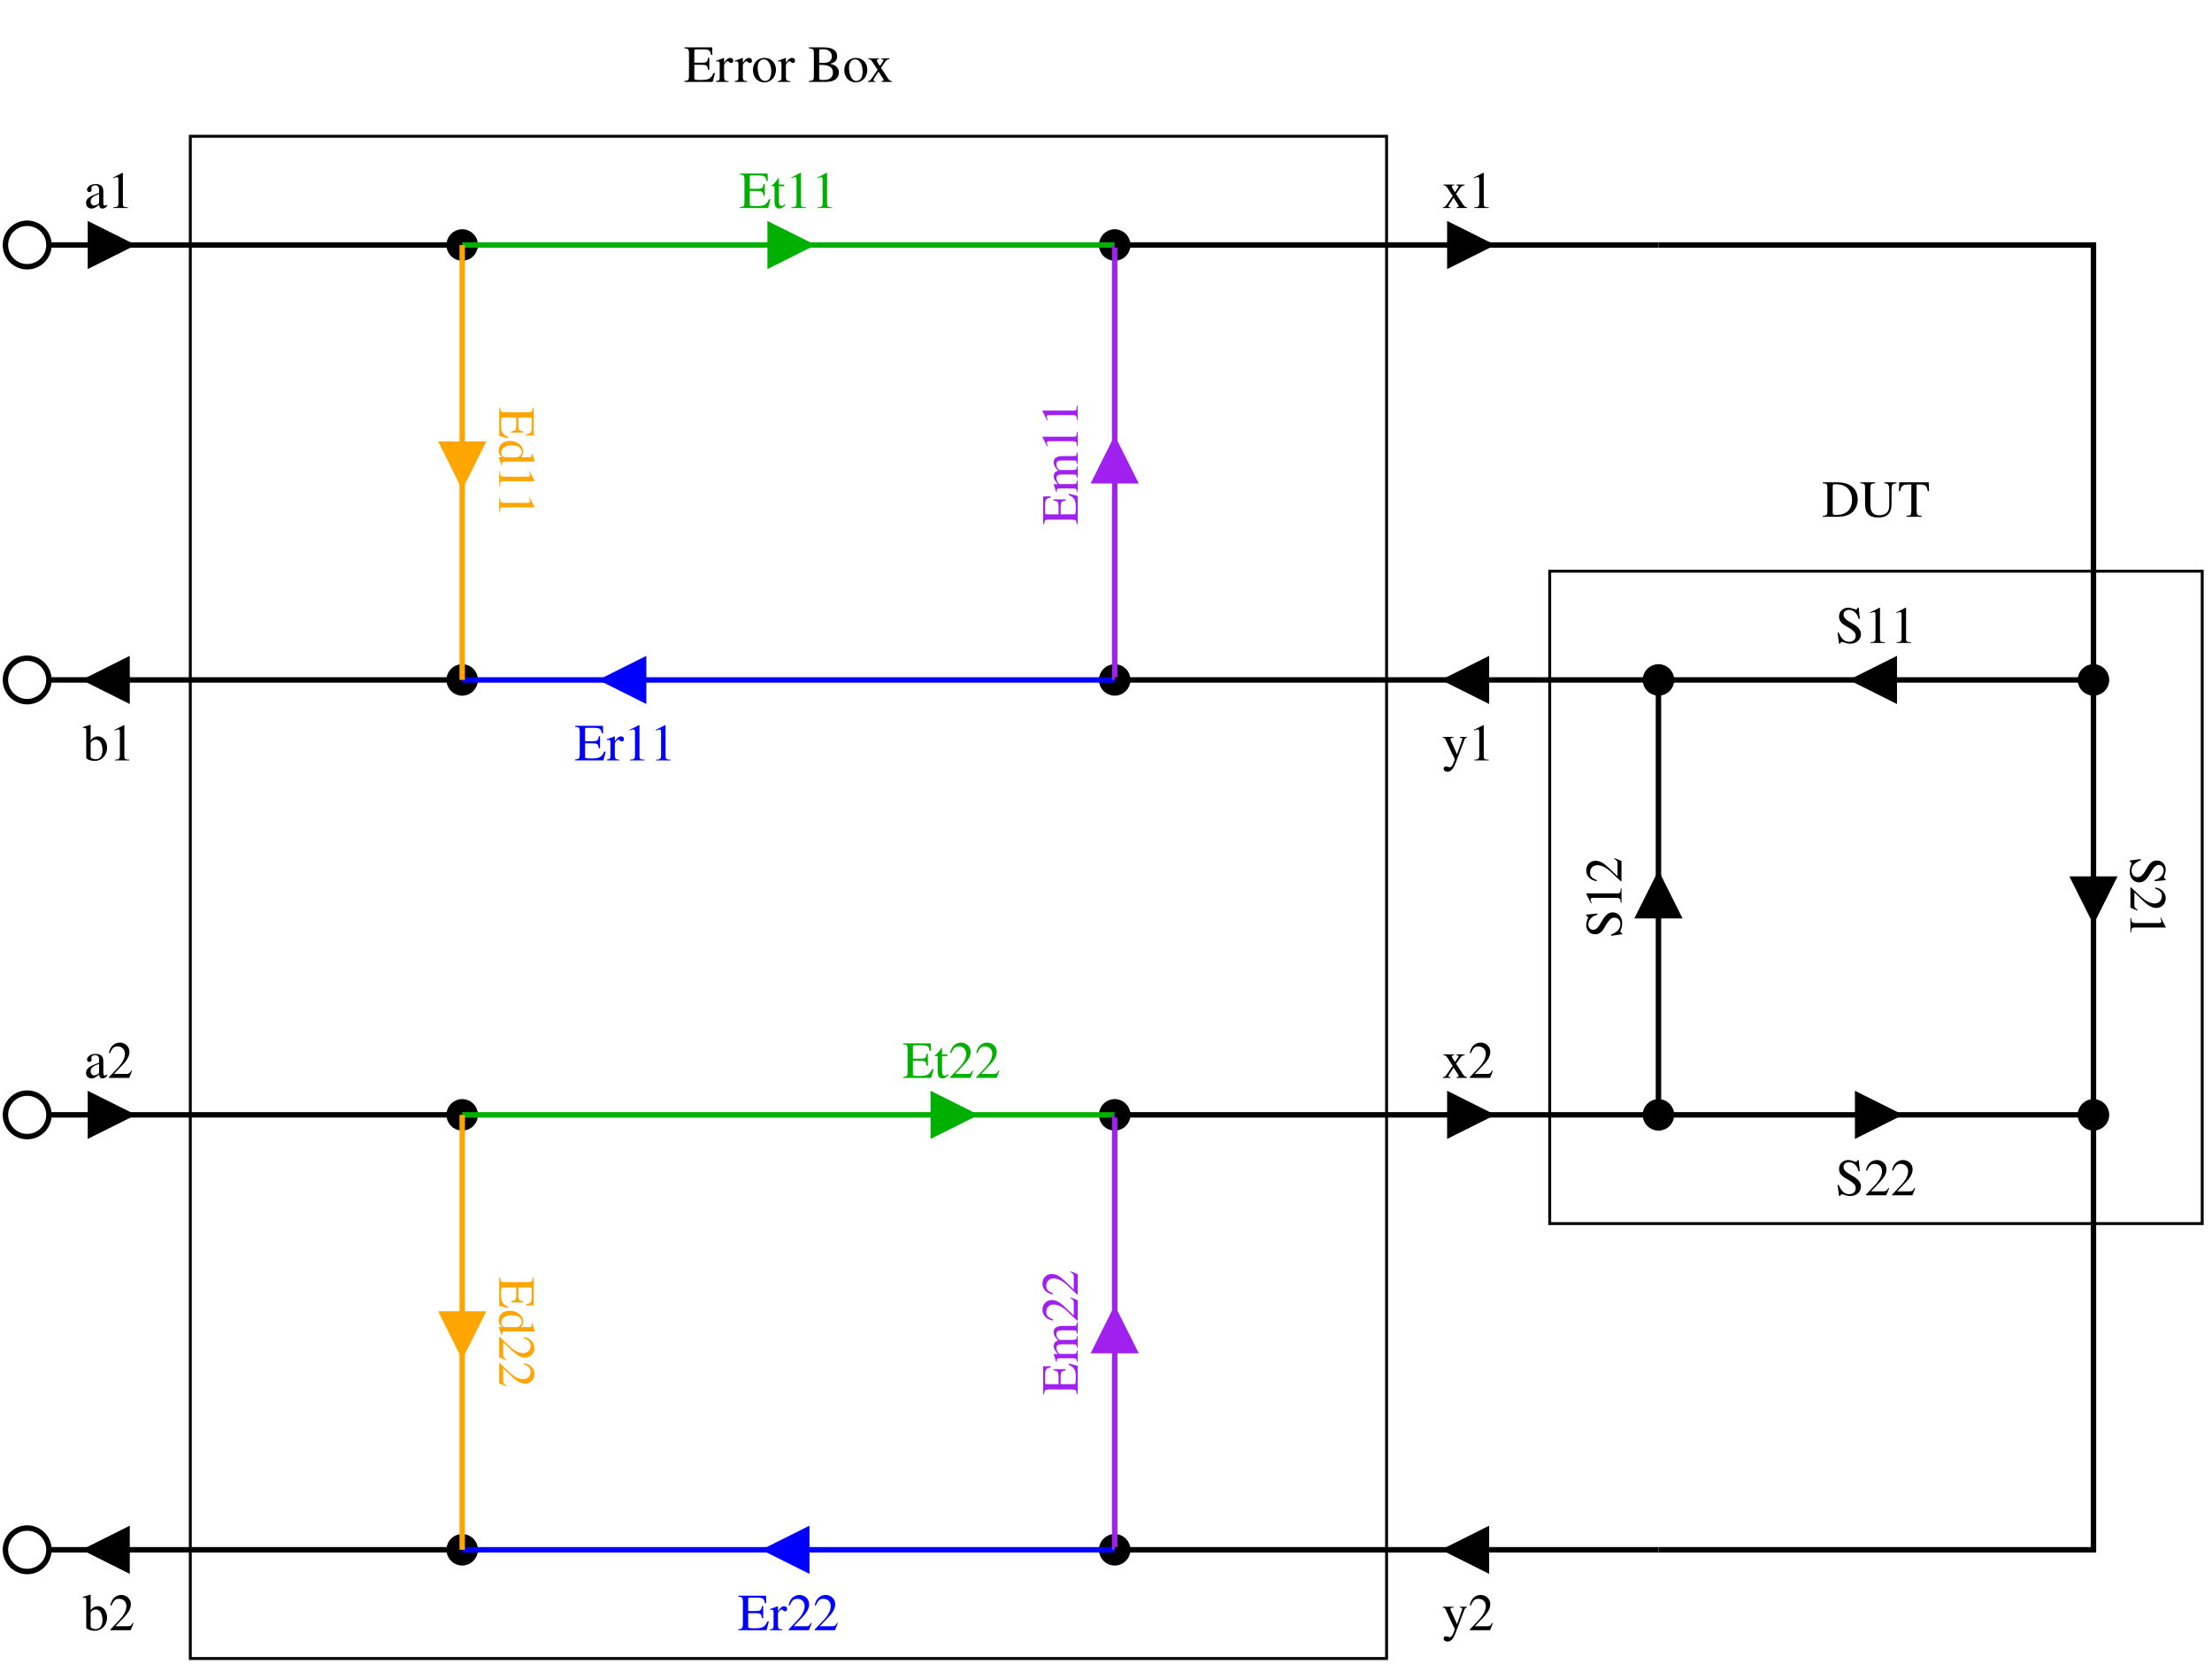
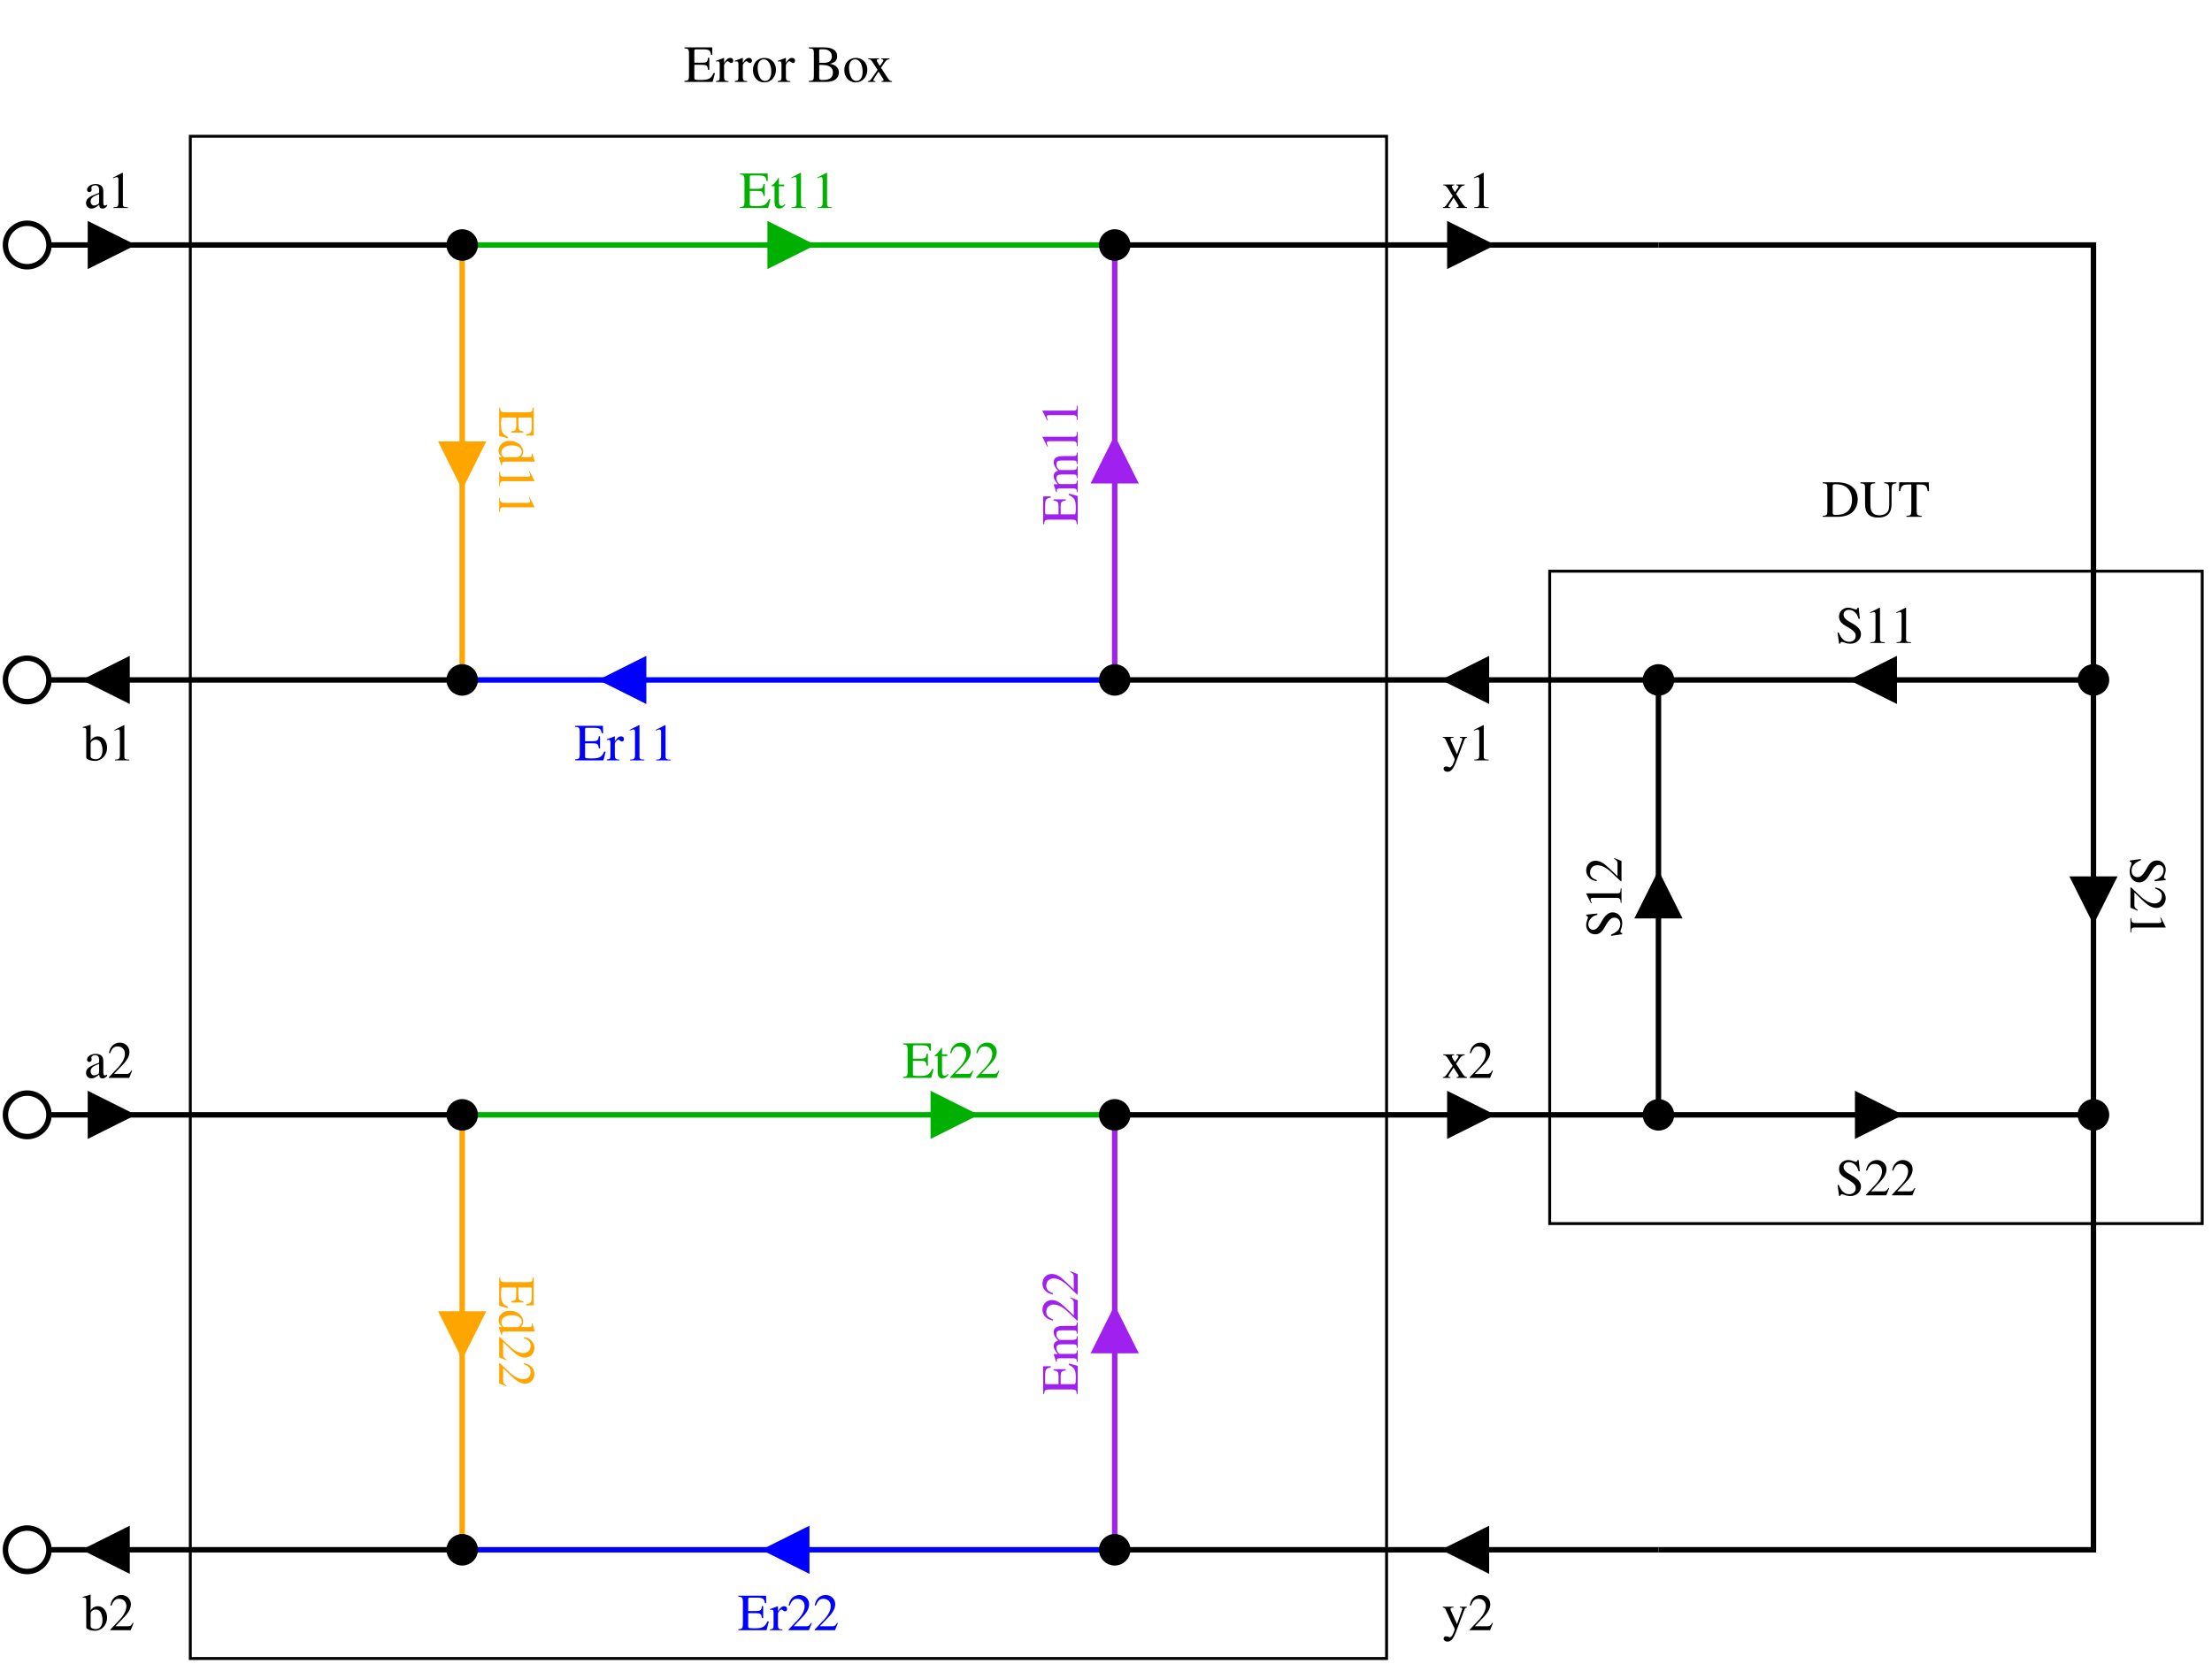
<svg xmlns="http://www.w3.org/2000/svg" width="367pt" height="276pt" viewBox="525 -75 6102 4587">
  <g fill="none">
    <circle cx="600" cy="600" r="60" stroke="#000000" stroke-width="15px" />
    <circle cx="600" cy="1800" r="60" stroke="#000000" stroke-width="15px" />
    <circle cx="600" cy="3000" r="60" stroke="#000000" stroke-width="15px" />
    <circle cx="600" cy="4200" r="60" stroke="#000000" stroke-width="15px" />
-     <circle cx="1800" cy="600" r="36" fill="#000000" stroke="#000000" stroke-width="15px" />
-     <circle cx="3600" cy="600" r="36" fill="#000000" stroke="#000000" stroke-width="15px" />
-     <circle cx="1800" cy="1800" r="36" fill="#000000" stroke="#000000" stroke-width="15px" />
-     <circle cx="3600" cy="1800" r="36" fill="#000000" stroke="#000000" stroke-width="15px" />
-     <circle cx="5100" cy="1800" r="36" fill="#000000" stroke="#000000" stroke-width="15px" />
-     <circle cx="6300" cy="1800" r="36" fill="#000000" stroke="#000000" stroke-width="15px" />
-     <circle cx="1800" cy="3000" r="36" fill="#000000" stroke="#000000" stroke-width="15px" />
-     <circle cx="3600" cy="3000" r="36" fill="#000000" stroke="#000000" stroke-width="15px" />
-     <circle cx="5100" cy="3000" r="36" fill="#000000" stroke="#000000" stroke-width="15px" />
-     <circle cx="6300" cy="3000" r="36" fill="#000000" stroke="#000000" stroke-width="15px" />
-     <circle cx="1800" cy="4200" r="36" fill="#000000" stroke="#000000" stroke-width="15px" />
-     <circle cx="3600" cy="4200" r="36" fill="#000000" stroke="#000000" stroke-width="15px" />
    <rect x="1050" y="300" width="3300" height="4200" stroke="#000000" stroke-width="8px" />
    <rect x="4800" y="1500" width="1800" height="1800" stroke="#000000" stroke-width="8px" />
    <defs>
      <clipPath id="cp0">
        <path clip-rule="evenodd" d="M 525,-75 H 6627 V 4512 H 525 z   M 771,540 771,660 911,611 911,590z" />
      </clipPath>
    </defs>
    <polyline points=" 660,600 900,600" clip-path="url(#cp0)" stroke="#000000" stroke-width="15px" />
    <polygon points=" 771,660 891,600 771,540 771,660" stroke="#000000" stroke-width="8px" stroke-miterlimit="8" fill="#000000" />
    <polyline points=" 825,600 1800,600" stroke="#000000" stroke-width="15px" />
    <defs>
      <clipPath id="cp1">
        <path clip-rule="evenodd" d="M 525,-75 H 6627 V 4512 H 525 z   M 879,1860 879,1740 740,1790 740,1811z" />
      </clipPath>
    </defs>
    <polyline points=" 1800,1800 750,1800" clip-path="url(#cp1)" stroke="#000000" stroke-width="15px" />
    <polygon points=" 879,1740 759,1800 879,1860 879,1740" stroke="#000000" stroke-width="8px" stroke-miterlimit="8" fill="#000000" />
    <polyline points=" 825,1800 660,1800" stroke="#000000" stroke-width="15px" />
    <defs>
      <clipPath id="cp2">
        <path clip-rule="evenodd" d="M 525,-75 H 6627 V 4512 H 525 z   M 771,2940 771,3060 911,3011 911,2990z" />
      </clipPath>
    </defs>
    <polyline points=" 660,3000 900,3000" clip-path="url(#cp2)" stroke="#000000" stroke-width="15px" />
    <polygon points=" 771,3060 891,3000 771,2940 771,3060" stroke="#000000" stroke-width="8px" stroke-miterlimit="8" fill="#000000" />
    <polyline points=" 825,3000 1800,3000" stroke="#000000" stroke-width="15px" />
    <defs>
      <clipPath id="cp3">
        <path clip-rule="evenodd" d="M 525,-75 H 6627 V 4512 H 525 z   M 879,4260 879,4140 740,4190 740,4211z" />
      </clipPath>
    </defs>
    <polyline points=" 1800,4200 750,4200" clip-path="url(#cp3)" stroke="#000000" stroke-width="15px" />
    <polygon points=" 879,4140 759,4200 879,4260 879,4140" stroke="#000000" stroke-width="8px" stroke-miterlimit="8" fill="#000000" />
    <polyline points=" 825,4200 660,4200" stroke="#000000" stroke-width="15px" />
    <defs>
      <clipPath id="cp4">
        <path clip-rule="evenodd" d="M 525,-75 H 6627 V 4512 H 525 z   M 2646,540 2646,660 2786,611 2786,590z" />
      </clipPath>
    </defs>
    <polyline points=" 1800,600 2775,600" clip-path="url(#cp4)" stroke="#00b000" stroke-width="15px" />
    <polygon points=" 2646,660 2766,600 2646,540 2646,660" stroke="#00b000" stroke-width="8px" stroke-miterlimit="8" fill="#00b000" />
    <polyline points=" 2700,600 3600,600" stroke="#00b000" stroke-width="15px" />
    <defs>
      <clipPath id="cp5">
        <path clip-rule="evenodd" d="M 525,-75 H 6627 V 4512 H 525 z   M 3096,2940 3096,3060 3236,3011 3236,2990z" />
      </clipPath>
    </defs>
    <polyline points=" 1800,3000 3225,3000" clip-path="url(#cp5)" stroke="#00b000" stroke-width="15px" />
    <polygon points=" 3096,3060 3216,3000 3096,2940 3096,3060" stroke="#00b000" stroke-width="8px" stroke-miterlimit="8" fill="#00b000" />
    <polyline points=" 3150,3000 3600,3000" stroke="#00b000" stroke-width="15px" />
    <defs>
      <clipPath id="cp6">
        <path clip-rule="evenodd" d="M 525,-75 H 6627 V 4512 H 525 z   M 2304,1860 2304,1740 2165,1790 2165,1811z" />
      </clipPath>
    </defs>
    <polyline points=" 3600,1800 2175,1800" clip-path="url(#cp6)" stroke="#0000ff" stroke-width="15px" />
    <polygon points=" 2304,1740 2184,1800 2304,1860 2304,1740" stroke="#0000ff" stroke-width="8px" stroke-miterlimit="8" fill="#0000ff" />
    <polyline points=" 2250,1800 1800,1800" stroke="#0000ff" stroke-width="15px" />
    <defs>
      <clipPath id="cp7">
        <path clip-rule="evenodd" d="M 525,-75 H 6627 V 4512 H 525 z   M 2754,4260 2754,4140 2615,4190 2615,4211z" />
      </clipPath>
    </defs>
    <polyline points=" 3600,4200 2625,4200" clip-path="url(#cp7)" stroke="#0000ff" stroke-width="15px" />
    <polygon points=" 2754,4140 2634,4200 2754,4260 2754,4140" stroke="#0000ff" stroke-width="8px" stroke-miterlimit="8" fill="#0000ff" />
    <polyline points=" 2700,4200 1800,4200" stroke="#0000ff" stroke-width="15px" />
    <defs>
      <clipPath id="cp8">
        <path clip-rule="evenodd" d="M 525,-75 H 6627 V 4512 H 525 z   M 1860,1146 1740,1146 1790,1286 1811,1286z" />
      </clipPath>
    </defs>
    <polyline points=" 1800,600 1800,1275" clip-path="url(#cp8)" stroke="#ffa500" stroke-width="15px" />
    <polygon points=" 1740,1146 1800,1266 1860,1146 1740,1146" stroke="#ffa500" stroke-width="8px" stroke-miterlimit="8" fill="#ffa500" />
    <polyline points=" 1800,1200 1800,1800" stroke="#ffa500" stroke-width="15px" />
    <defs>
      <clipPath id="cp9">
        <path clip-rule="evenodd" d="M 525,-75 H 6627 V 4512 H 525 z   M 1860,3546 1740,3546 1790,3686 1811,3686z" />
      </clipPath>
    </defs>
    <polyline points=" 1800,3000 1800,3675" clip-path="url(#cp9)" stroke="#ffa500" stroke-width="15px" />
    <polygon points=" 1740,3546 1800,3666 1860,3546 1740,3546" stroke="#ffa500" stroke-width="8px" stroke-miterlimit="8" fill="#ffa500" />
    <polyline points=" 1800,3600 1800,4200" stroke="#ffa500" stroke-width="15px" />
    <defs>
      <clipPath id="cp10">
        <path clip-rule="evenodd" d="M 525,-75 H 6627 V 4512 H 525 z   M 3540,1254 3660,1254 3611,1115 3590,1115z" />
      </clipPath>
    </defs>
    <polyline points=" 3600,1800 3600,1125" clip-path="url(#cp10)" stroke="#a020f0" stroke-width="15px" />
    <polygon points=" 3660,1254 3600,1134 3540,1254 3660,1254" stroke="#a020f0" stroke-width="8px" stroke-miterlimit="8" fill="#a020f0" />
    <polyline points=" 3600,1200 3600,600" stroke="#a020f0" stroke-width="15px" />
    <defs>
      <clipPath id="cp11">
        <path clip-rule="evenodd" d="M 525,-75 H 6627 V 4512 H 525 z   M 3540,3654 3660,3654 3611,3515 3590,3515z" />
      </clipPath>
    </defs>
    <polyline points=" 3600,4200 3600,3525" clip-path="url(#cp11)" stroke="#a020f0" stroke-width="15px" />
    <polygon points=" 3660,3654 3600,3534 3540,3654 3660,3654" stroke="#a020f0" stroke-width="8px" stroke-miterlimit="8" fill="#a020f0" />
    <polyline points=" 3600,3600 3600,3000" stroke="#a020f0" stroke-width="15px" />
    <defs>
      <clipPath id="cp12">
        <path clip-rule="evenodd" d="M 525,-75 H 6627 V 4512 H 525 z   M 4521,540 4521,660 4661,611 4661,590z" />
      </clipPath>
    </defs>
    <polyline points=" 3600,600 4650,600" clip-path="url(#cp12)" stroke="#000000" stroke-width="15px" />
    <polygon points=" 4521,660 4641,600 4521,540 4521,660" stroke="#000000" stroke-width="8px" stroke-miterlimit="8" fill="#000000" />
    <polyline points=" 4575,600 5100,600" stroke="#000000" stroke-width="15px" />
    <polyline points=" 5100,600 6300,600 6300,1800" stroke="#000000" stroke-width="15px" />
    <defs>
      <clipPath id="cp13">
        <path clip-rule="evenodd" d="M 525,-75 H 6627 V 4512 H 525 z   M 4629,1860 4629,1740 4490,1790 4490,1811z" />
      </clipPath>
    </defs>
    <polyline points=" 5100,1800 4500,1800" clip-path="url(#cp13)" stroke="#000000" stroke-width="15px" />
    <polygon points=" 4629,1740 4509,1800 4629,1860 4629,1740" stroke="#000000" stroke-width="8px" stroke-miterlimit="8" fill="#000000" />
    <polyline points=" 4575,1800 3600,1800" stroke="#000000" stroke-width="15px" />
    <defs>
      <clipPath id="cp14">
        <path clip-rule="evenodd" d="M 525,-75 H 6627 V 4512 H 525 z   M 4521,2940 4521,3060 4661,3011 4661,2990z" />
      </clipPath>
    </defs>
    <polyline points=" 3600,3000 4650,3000" clip-path="url(#cp14)" stroke="#000000" stroke-width="15px" />
    <polygon points=" 4521,3060 4641,3000 4521,2940 4521,3060" stroke="#000000" stroke-width="8px" stroke-miterlimit="8" fill="#000000" />
    <polyline points=" 4575,3000 5100,3000" stroke="#000000" stroke-width="15px" />
    <polyline points=" 6300,3000 6300,4200 5100,4200" stroke="#000000" stroke-width="15px" />
    <defs>
      <clipPath id="cp15">
        <path clip-rule="evenodd" d="M 525,-75 H 6627 V 4512 H 525 z   M 4629,4260 4629,4140 4490,4190 4490,4211z" />
      </clipPath>
    </defs>
    <polyline points=" 5100,4200 4500,4200" clip-path="url(#cp15)" stroke="#000000" stroke-width="15px" />
    <polygon points=" 4629,4140 4509,4200 4629,4260 4629,4140" stroke="#000000" stroke-width="8px" stroke-miterlimit="8" fill="#000000" />
    <polyline points=" 4575,4200 3600,4200" stroke="#000000" stroke-width="15px" />
    <defs>
      <clipPath id="cp16">
        <path clip-rule="evenodd" d="M 525,-75 H 6627 V 4512 H 525 z   M 5754,1860 5754,1740 5615,1790 5615,1811z" />
      </clipPath>
    </defs>
    <polyline points=" 6300,1800 5625,1800" clip-path="url(#cp16)" stroke="#000000" stroke-width="15px" />
    <polygon points=" 5754,1740 5634,1800 5754,1860 5754,1740" stroke="#000000" stroke-width="8px" stroke-miterlimit="8" fill="#000000" />
    <polyline points=" 5700,1800 5100,1800" stroke="#000000" stroke-width="15px" />
    <defs>
      <clipPath id="cp17">
        <path clip-rule="evenodd" d="M 525,-75 H 6627 V 4512 H 525 z   M 5040,2454 5160,2454 5111,2315 5090,2315z" />
      </clipPath>
    </defs>
    <polyline points=" 5100,3000 5100,2325" clip-path="url(#cp17)" stroke="#000000" stroke-width="15px" />
    <polygon points=" 5160,2454 5100,2334 5040,2454 5160,2454" stroke="#000000" stroke-width="8px" stroke-miterlimit="8" fill="#000000" />
    <polyline points=" 5100,2400 5100,1800" stroke="#000000" stroke-width="15px" />
    <defs>
      <clipPath id="cp18">
        <path clip-rule="evenodd" d="M 525,-75 H 6627 V 4512 H 525 z   M 6360,2346 6240,2346 6290,2486 6311,2486z" />
      </clipPath>
    </defs>
    <polyline points=" 6300,1800 6300,2475" clip-path="url(#cp18)" stroke="#000000" stroke-width="15px" />
    <polygon points=" 6240,2346 6300,2466 6360,2346 6240,2346" stroke="#000000" stroke-width="8px" stroke-miterlimit="8" fill="#000000" />
    <polyline points=" 6300,2400 6300,3000" stroke="#000000" stroke-width="15px" />
    <defs>
      <clipPath id="cp19">
        <path clip-rule="evenodd" d="M 525,-75 H 6627 V 4512 H 525 z   M 5646,2940 5646,3060 5786,3011 5786,2990z" />
      </clipPath>
    </defs>
    <polyline points=" 5100,3000 5775,3000" clip-path="url(#cp19)" stroke="#000000" stroke-width="15px" />
    <polygon points=" 5646,3060 5766,3000 5646,2940 5646,3060" stroke="#000000" stroke-width="8px" stroke-miterlimit="8" fill="#000000" />
    <polyline points=" 5700,3000 6300,3000" stroke="#000000" stroke-width="15px" />
    <text xml:space="preserve" x="2700" y="150" fill="#000000" font-family="Times" font-style="normal" font-weight="normal" font-size="144" text-anchor="middle">Error Box</text>
    <text xml:space="preserve" x="5700" y="1350" fill="#000000" font-family="Times" font-style="normal" font-weight="normal" font-size="144" text-anchor="middle">DUT</text>
    <text xml:space="preserve" x="825" y="498" fill="#000000" font-family="Times" font-style="normal" font-weight="normal" font-size="144" text-anchor="middle">a1</text>
    <text xml:space="preserve" x="825" y="2022" fill="#000000" font-family="Times" font-style="normal" font-weight="normal" font-size="144" text-anchor="middle">b1</text>
    <text xml:space="preserve" x="825" y="2898" fill="#000000" font-family="Times" font-style="normal" font-weight="normal" font-size="144" text-anchor="middle">a2</text>
    <text xml:space="preserve" x="825" y="4422" fill="#000000" font-family="Times" font-style="normal" font-weight="normal" font-size="144" text-anchor="middle">b2</text>
    <text xml:space="preserve" x="2700" y="498" fill="#00b000" font-family="Times" font-style="normal" font-weight="normal" font-size="144" text-anchor="middle">Et11</text>
    <text xml:space="preserve" x="3150" y="2898" fill="#00b000" font-family="Times" font-style="normal" font-weight="normal" font-size="144" text-anchor="middle">Et22</text>
    <text xml:space="preserve" x="2250" y="2022" fill="#0000ff" font-family="Times" font-style="normal" font-weight="normal" font-size="144" text-anchor="middle">Er11</text>
    <text xml:space="preserve" x="2700" y="4422" fill="#0000ff" font-family="Times" font-style="normal" font-weight="normal" font-size="144" text-anchor="middle">Er22</text>
    <g transform="translate(1902,1200) rotate(90)">
      <text xml:space="preserve" x="0" y="0" fill="#ffa500" font-family="Times" font-style="normal" font-weight="normal" font-size="144" text-anchor="middle">Ed11</text>
    </g>
    <g transform="translate(1902,3600) rotate(90)">
      <text xml:space="preserve" x="0" y="0" fill="#ffa500" font-family="Times" font-style="normal" font-weight="normal" font-size="144" text-anchor="middle">Ed22</text>
    </g>
    <g transform="translate(3498,1200) rotate(-90)">
      <text xml:space="preserve" x="0" y="0" fill="#a020f0" font-family="Times" font-style="normal" font-weight="normal" font-size="144" text-anchor="middle">Em11</text>
    </g>
    <g transform="translate(3498,3600) rotate(-90)">
      <text xml:space="preserve" x="0" y="0" fill="#a020f0" font-family="Times" font-style="normal" font-weight="normal" font-size="144" text-anchor="middle">Em22</text>
    </g>
    <text xml:space="preserve" x="4575" y="498" fill="#000000" font-family="Times" font-style="normal" font-weight="normal" font-size="144" text-anchor="middle">x1</text>
    <text xml:space="preserve" x="4575" y="2022" fill="#000000" font-family="Times" font-style="normal" font-weight="normal" font-size="144" text-anchor="middle">y1</text>
    <text xml:space="preserve" x="4575" y="2898" fill="#000000" font-family="Times" font-style="normal" font-weight="normal" font-size="144" text-anchor="middle">x2</text>
    <text xml:space="preserve" x="4575" y="4422" fill="#000000" font-family="Times" font-style="normal" font-weight="normal" font-size="144" text-anchor="middle">y2</text>
    <text xml:space="preserve" x="5700" y="1698" fill="#000000" font-family="Times" font-style="normal" font-weight="normal" font-size="144" text-anchor="middle">S11</text>
    <g transform="translate(4998,2400) rotate(-90)">
      <text xml:space="preserve" x="0" y="0" fill="#000000" font-family="Times" font-style="normal" font-weight="normal" font-size="144" text-anchor="middle">S12</text>
    </g>
    <g transform="translate(6402,2400) rotate(90)">
      <text xml:space="preserve" x="0" y="0" fill="#000000" font-family="Times" font-style="normal" font-weight="normal" font-size="144" text-anchor="middle">S21</text>
    </g>
    <text xml:space="preserve" x="5700" y="3222" fill="#000000" font-family="Times" font-style="normal" font-weight="normal" font-size="144" text-anchor="middle">S22</text>
+     <circle cx="1800" cy="600" r="36" fill="#000000" stroke="#000000" stroke-width="15px" />
+     <circle cx="3600" cy="600" r="36" fill="#000000" stroke="#000000" stroke-width="15px" />
+     <circle cx="1800" cy="1800" r="36" fill="#000000" stroke="#000000" stroke-width="15px" />
+     <circle cx="3600" cy="1800" r="36" fill="#000000" stroke="#000000" stroke-width="15px" />
+     <circle cx="5100" cy="1800" r="36" fill="#000000" stroke="#000000" stroke-width="15px" />
+     <circle cx="6300" cy="1800" r="36" fill="#000000" stroke="#000000" stroke-width="15px" />
+     <circle cx="1800" cy="3000" r="36" fill="#000000" stroke="#000000" stroke-width="15px" />
+     <circle cx="3600" cy="3000" r="36" fill="#000000" stroke="#000000" stroke-width="15px" />
+     <circle cx="5100" cy="3000" r="36" fill="#000000" stroke="#000000" stroke-width="15px" />
+     <circle cx="6300" cy="3000" r="36" fill="#000000" stroke="#000000" stroke-width="15px" />
+     <circle cx="1800" cy="4200" r="36" fill="#000000" stroke="#000000" stroke-width="15px" />
+     <circle cx="3600" cy="4200" r="36" fill="#000000" stroke="#000000" stroke-width="15px" />
  </g>
</svg>
